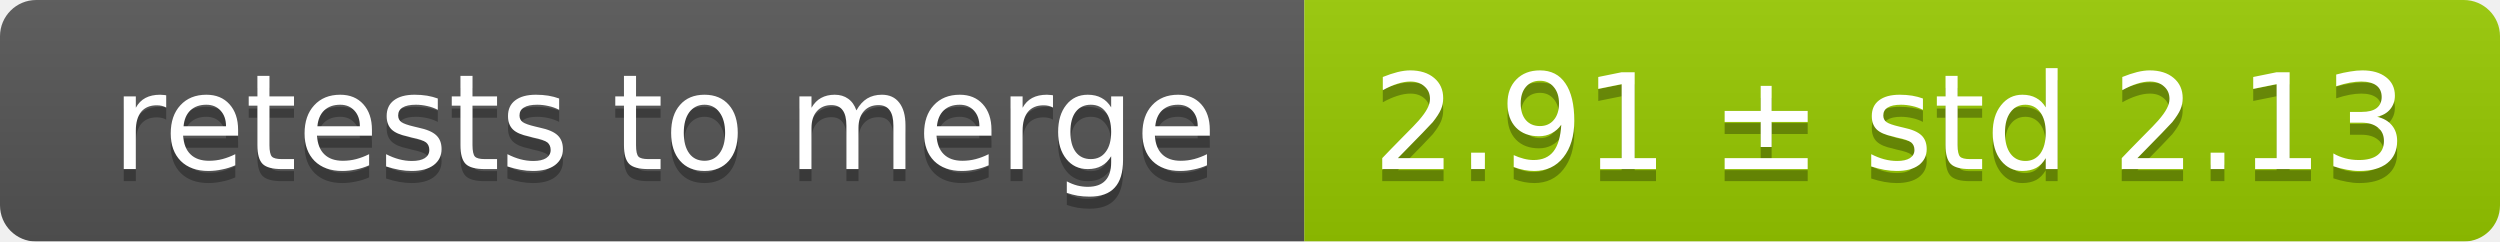
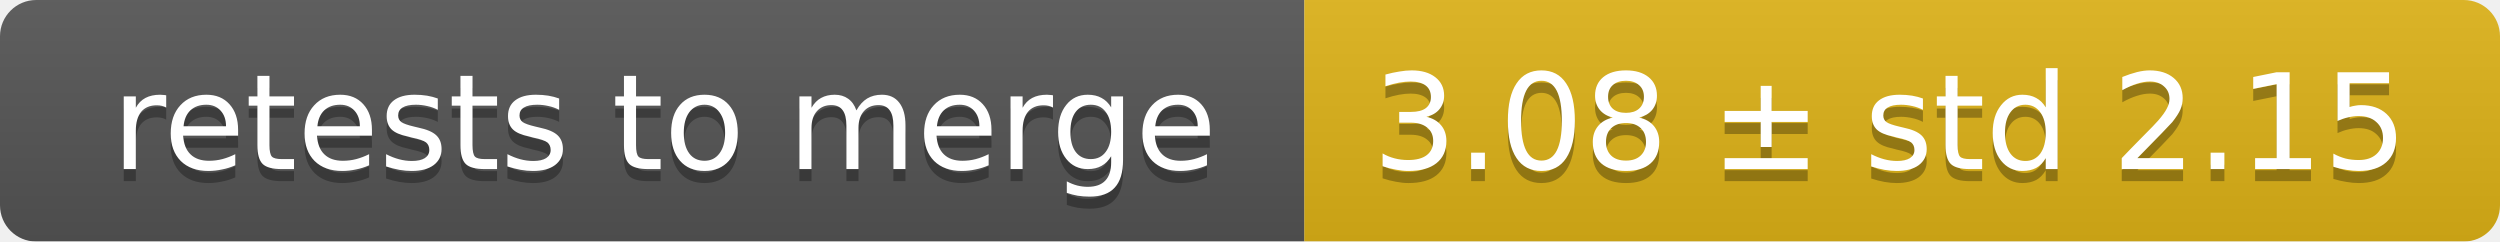
<svg xmlns="http://www.w3.org/2000/svg" width="207" height="20">
  <linearGradient id="smooth" x2="0" y2="100%">
    <stop offset="0" stop-color="#bbb" stop-opacity=".1" />
    <stop offset="1" stop-opacity=".1" />
  </linearGradient>
  <mask id="round">
    <rect width="207" height="20" rx="3" fill="#fff" />
  </mask>
  <g mask="url(#round)">
    <rect width="108" height="20" fill="#555" />
-     <rect x="108" width="99" height="20" fill="#97ca00" />
+     <rect x="108" width="99" height="20" fill="#dfb317" />
    <rect width="207" height="20" fill="url(#smooth)" />
  </g>
  <g fill="#fff" text-anchor="middle" font-family="DejaVu Sans,Verdana,Geneva,sans-serif" font-size="11">
    <text x="55" y="15" fill="#010101" fill-opacity=".3">retests to merge</text>
    <text x="55" y="14">retests to merge</text>
-     <text x="156.5" y="15" fill="#010101" fill-opacity=".3">2.91 ± std 2.13</text>
-     <text x="156.5" y="14">2.91 ± std 2.13</text>
+     <text x="156.5" y="15" fill="#010101" fill-opacity=".3">3.08 ± std 2.15</text>
+     <text x="156.5" y="14">3.08 ± std 2.15</text>
  </g>
</svg>
